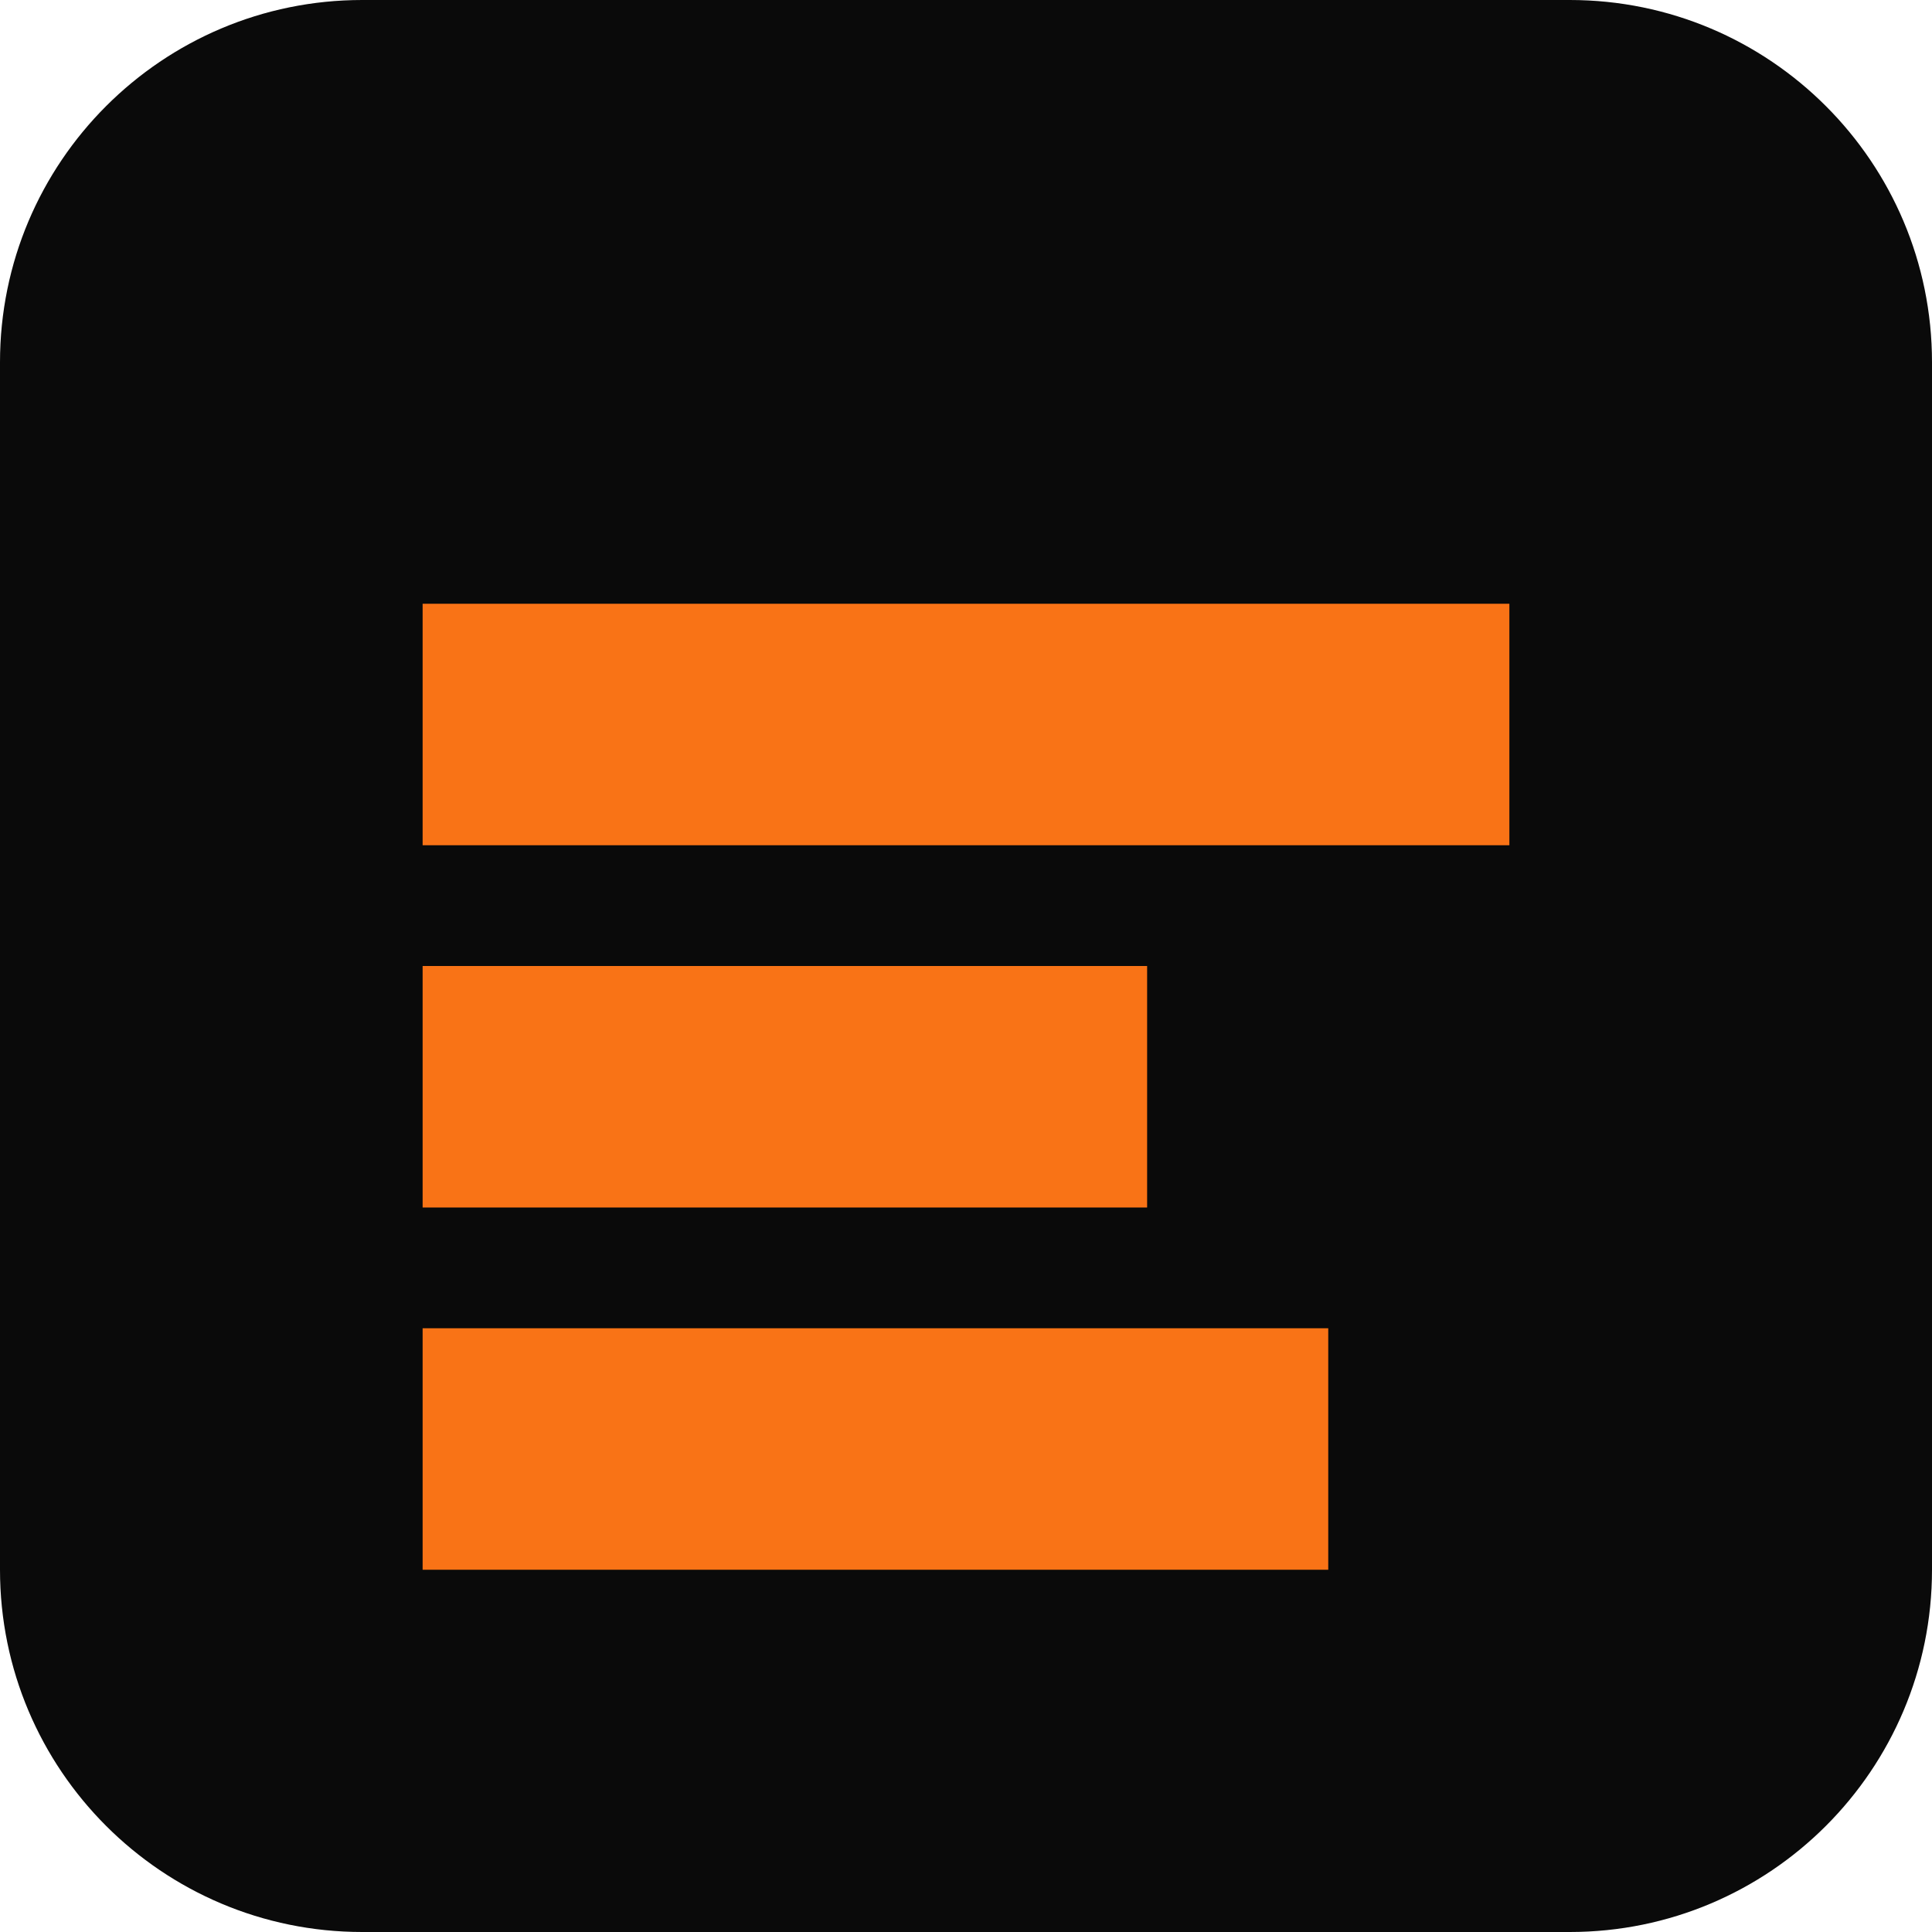
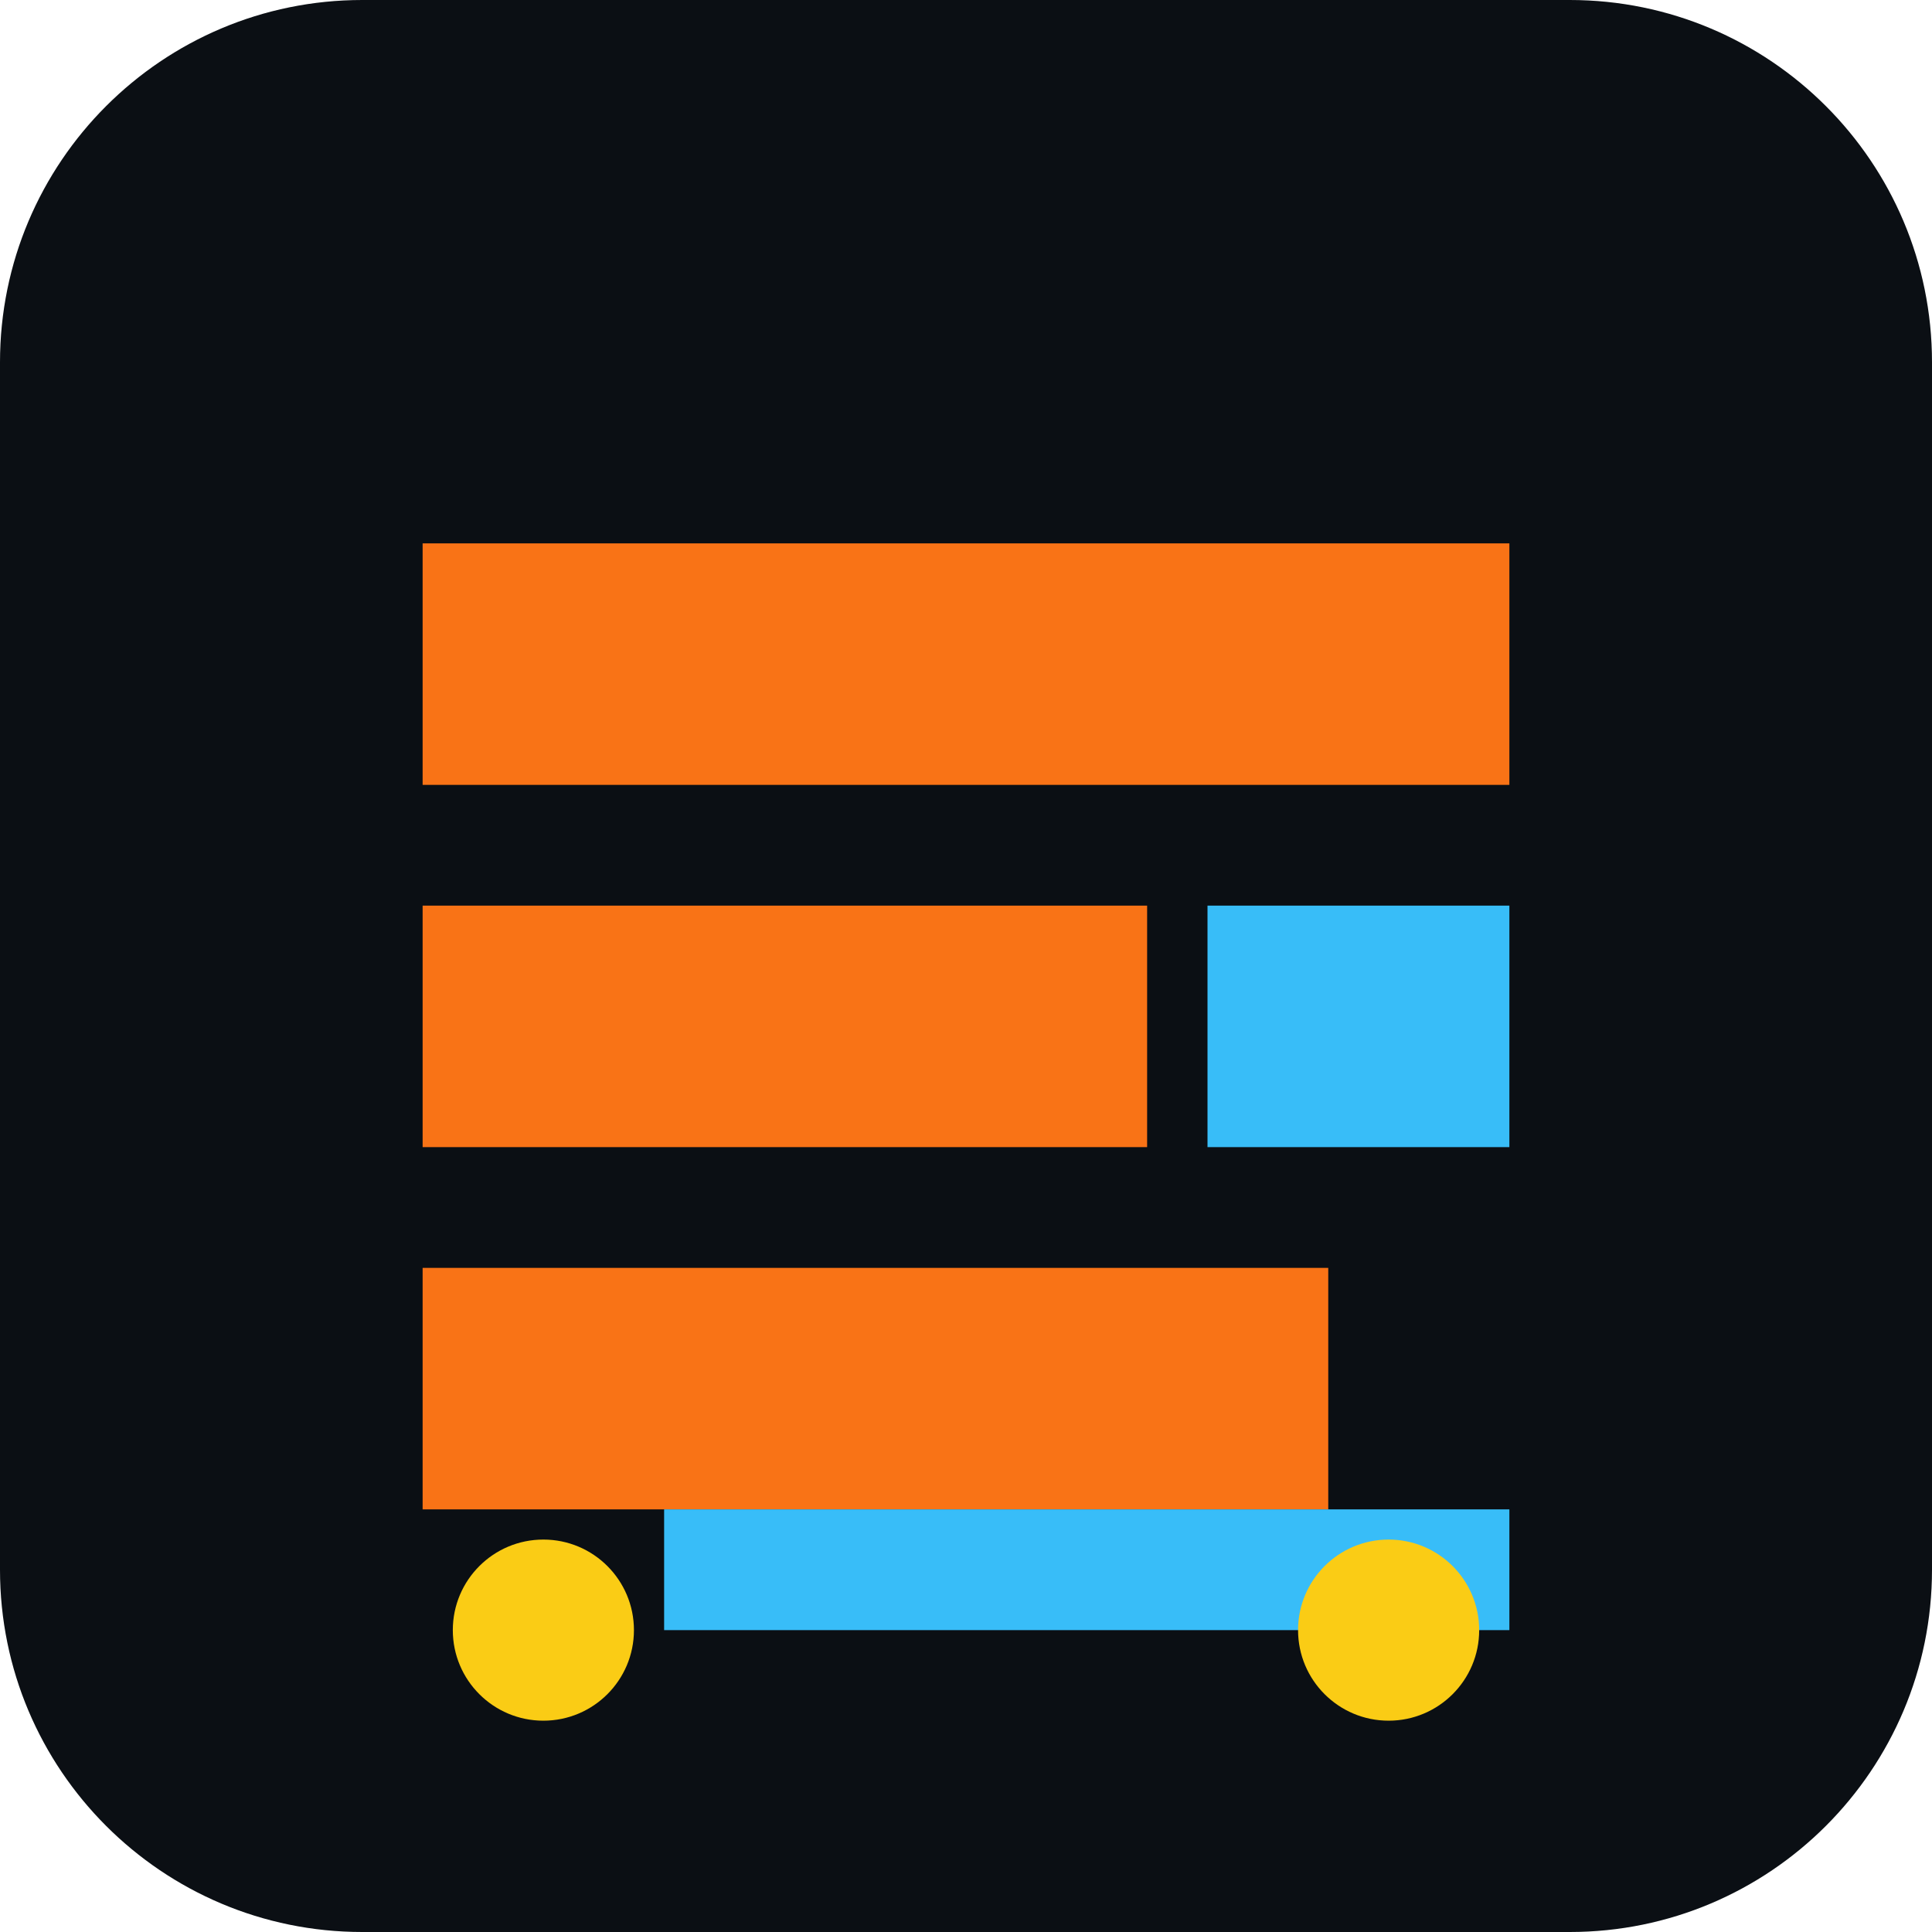
<svg xmlns="http://www.w3.org/2000/svg" viewBox="0 0 64 64" role="img" aria-label="Infamous Freight">
-   <rect width="64" height="64" rx="12" fill="#0a0a0a" />
-   <path d="M14 20h36v8H14zm0 12h24v8H14zm0 12h30v8H14z" fill="#f97316" />
+   <rect width="64" height="64" rx="12" fill="#0b0f14" />
+   <path d="M14 18h36v8H14zm0 12h24v8H14zm0 12h30v8H14z" fill="#f97316" />
+   <path d="M40 30h10v8H40zm-18 20h28v4H22z" fill="#38bdf8" />
+   <circle cx="18" cy="54" r="3" fill="#facc15" />
+   <circle cx="46" cy="54" r="3" fill="#facc15" />
</svg>
